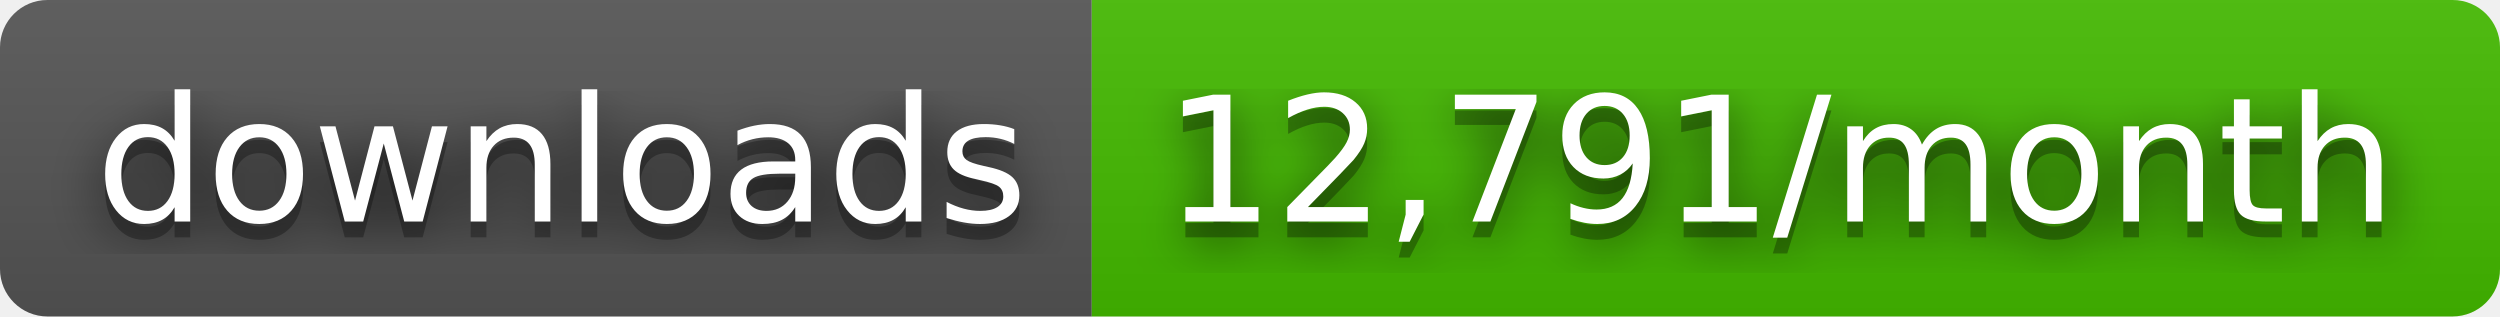
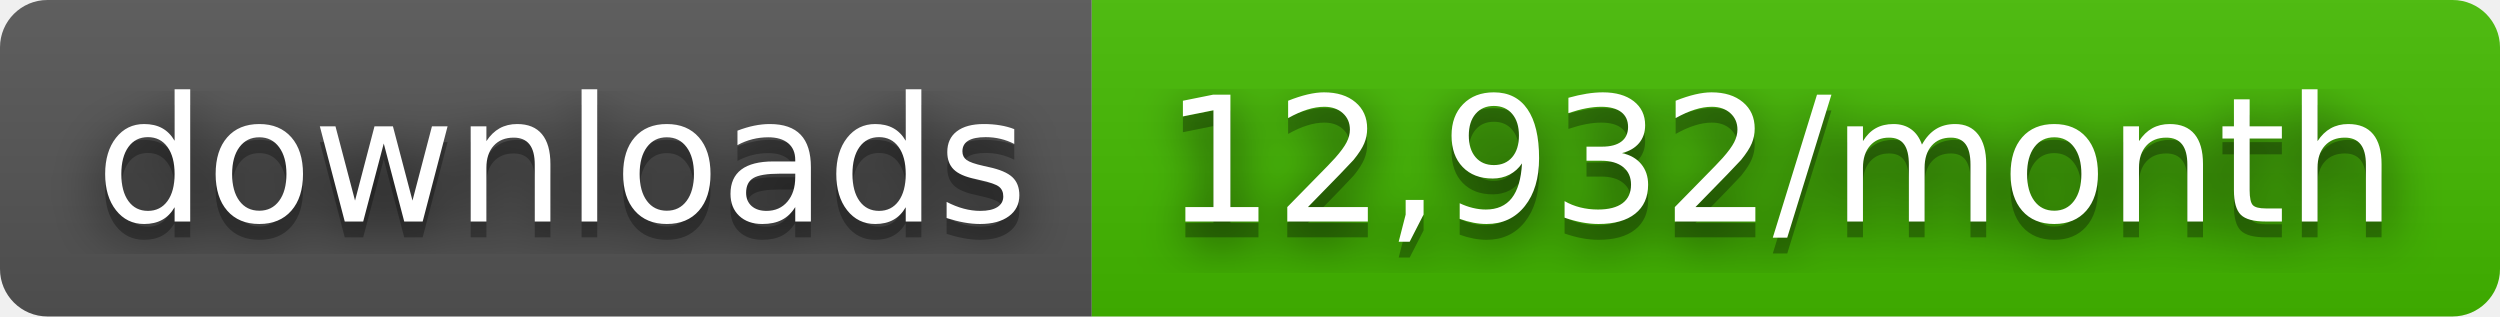
- <svg xmlns="http://www.w3.org/2000/svg" width="158" height="20" role="img" aria-label="downloads: 12,791/month">
+ <svg xmlns="http://www.w3.org/2000/svg" width="158" height="20" role="img" aria-label="downloads: 12,932/month">
  <filter id="blur">
    <feGaussianBlur stdDeviation="16" />
  </filter>
  <linearGradient id="s" x2="0" y2="100%">
    <stop offset="0" stop-color="#bbb" stop-opacity=".1" />
    <stop offset="1" stop-opacity=".1" />
  </linearGradient>
  <clipPath id="r">
    <rect width="158" height="20" rx="3" />
  </clipPath>
  <g clip-path="url(#r)">
    <rect width="69" height="20" fill="#555" />
    <rect x="69" width="89" height="20" fill="#4b0" />
    <rect width="158" height="20" fill="url(#s)" />
  </g>
  <g fill="#fff" text-anchor="middle" font-family="Verdana,Geneva,DejaVu Sans,sans-serif" text-rendering="geometricPrecision" font-size="110">
    <g transform="scale(.1)">
      <g aria-hidden="true" fill="#010101">
        <text x="355" y="150" fill-opacity=".8" filter="url(#blur)" textLength="590">downloads</text>
        <text x="355" y="150" fill-opacity=".3" textLength="590">downloads</text>
      </g>
      <text x="355" y="140" textLength="590">downloads</text>
    </g>
    <g transform="scale(.1)">
      <g aria-hidden="true" fill="#010101">
-         <text x="1125" y="150" fill-opacity=".8" filter="url(#blur)" textLength="790">12,791/month</text>
-         <text x="1125" y="150" fill-opacity=".3" textLength="790">12,791/month</text>
+         <text x="1125" y="150" fill-opacity=".8" filter="url(#blur)" textLength="790">12,932/month</text>
+         <text x="1125" y="150" fill-opacity=".3" textLength="790">12,932/month</text>
      </g>
-       <text x="1125" y="140" textLength="790">12,791/month</text>
+       <text x="1125" y="140" textLength="790">12,932/month</text>
    </g>
  </g>
</svg>
